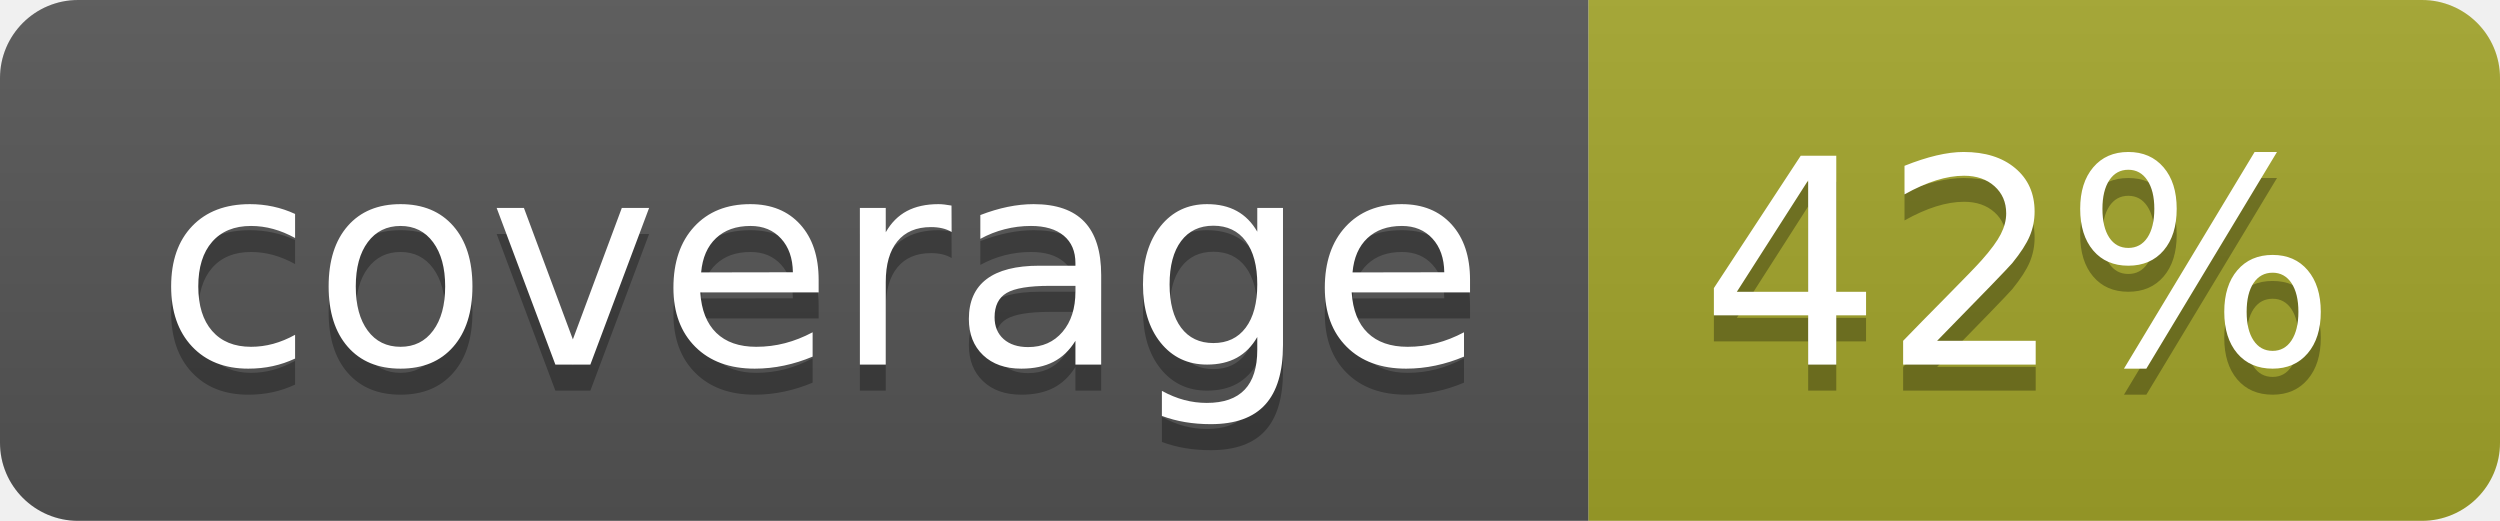
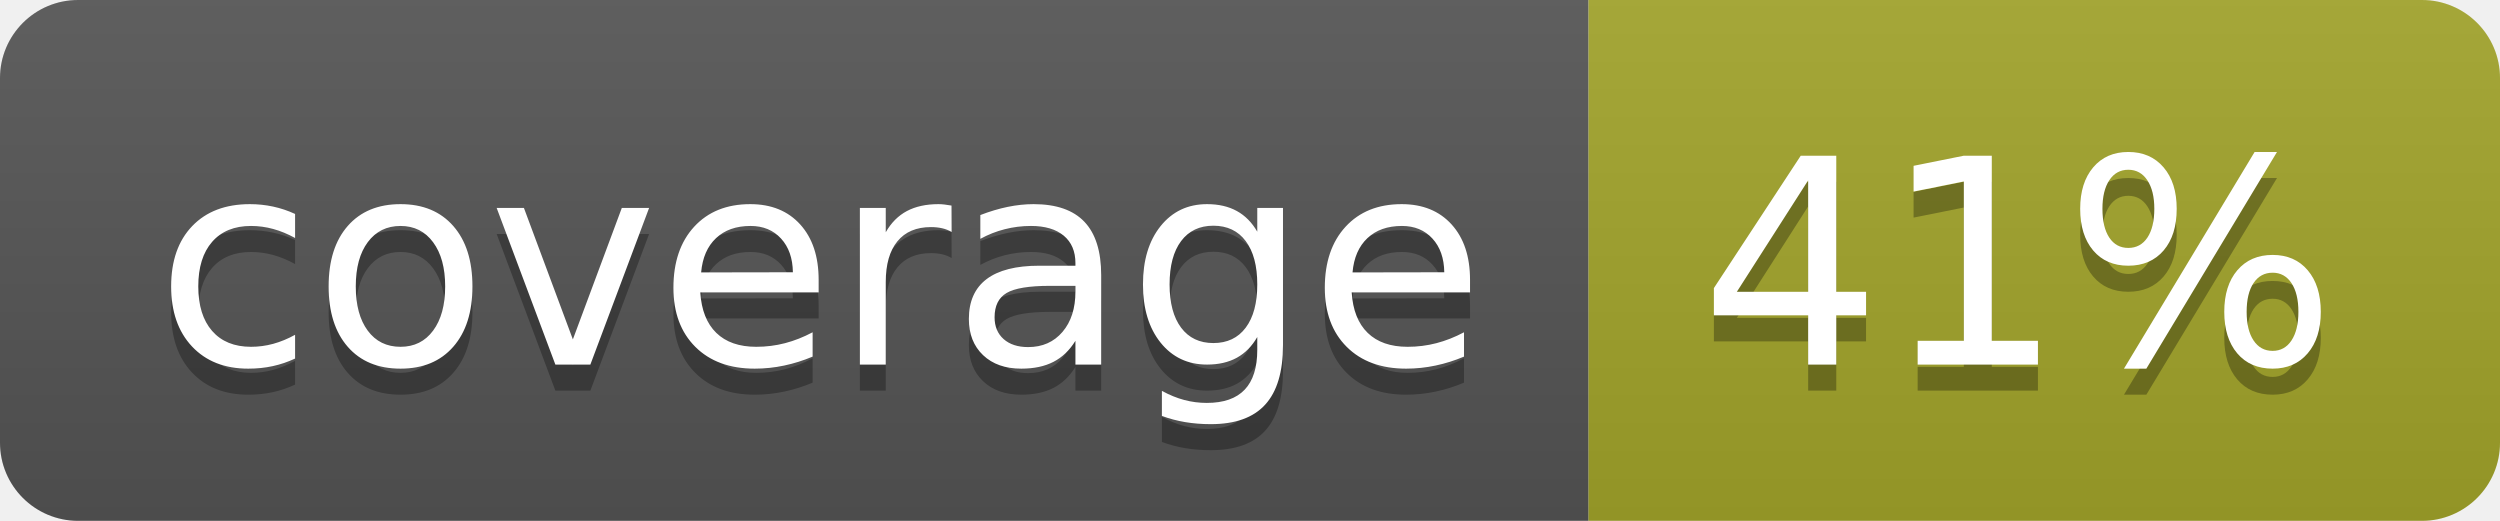
<svg xmlns="http://www.w3.org/2000/svg" width="96" height="20">
  <linearGradient id="b" x2="0" y2="100%">
    <stop offset="0" stop-color="#bbb" stop-opacity=".1" />
    <stop offset="1" stop-opacity=".1" />
  </linearGradient>
  <clipPath id="a">
    <rect width="96" height="20" rx="3" fill="#fff" />
  </clipPath>
  <g clip-path="url(#a)">
    <path fill="#555" d="M0 0h61v20H0z" />
    <path fill="#A3A52A" d="M61 0h35v20H61z" />
    <path fill="url(#b)" d="M0 0h96v20H0z" />
  </g>
  <g fill="#fff" text-anchor="middle" font-family="DejaVu Sans,Verdana,Geneva,sans-serif" font-size="110">
    <text x="315" y="150" fill="#010101" fill-opacity=".3" transform="scale(.1)" textLength="510">coverage</text>
    <text x="315" y="140" transform="scale(.1)" textLength="510">coverage</text>
-     <text x="775" y="150" fill="#010101" fill-opacity=".3" transform="scale(.1)" textLength="250">42%</text>
-     <text x="775" y="140" transform="scale(.1)" textLength="250">42%</text>
+     <text x="775" y="150" fill="#010101" fill-opacity=".3" transform="scale(.1)" textLength="250">41%</text>
+     <text x="775" y="140" transform="scale(.1)" textLength="250">41%</text>
  </g>
</svg>
